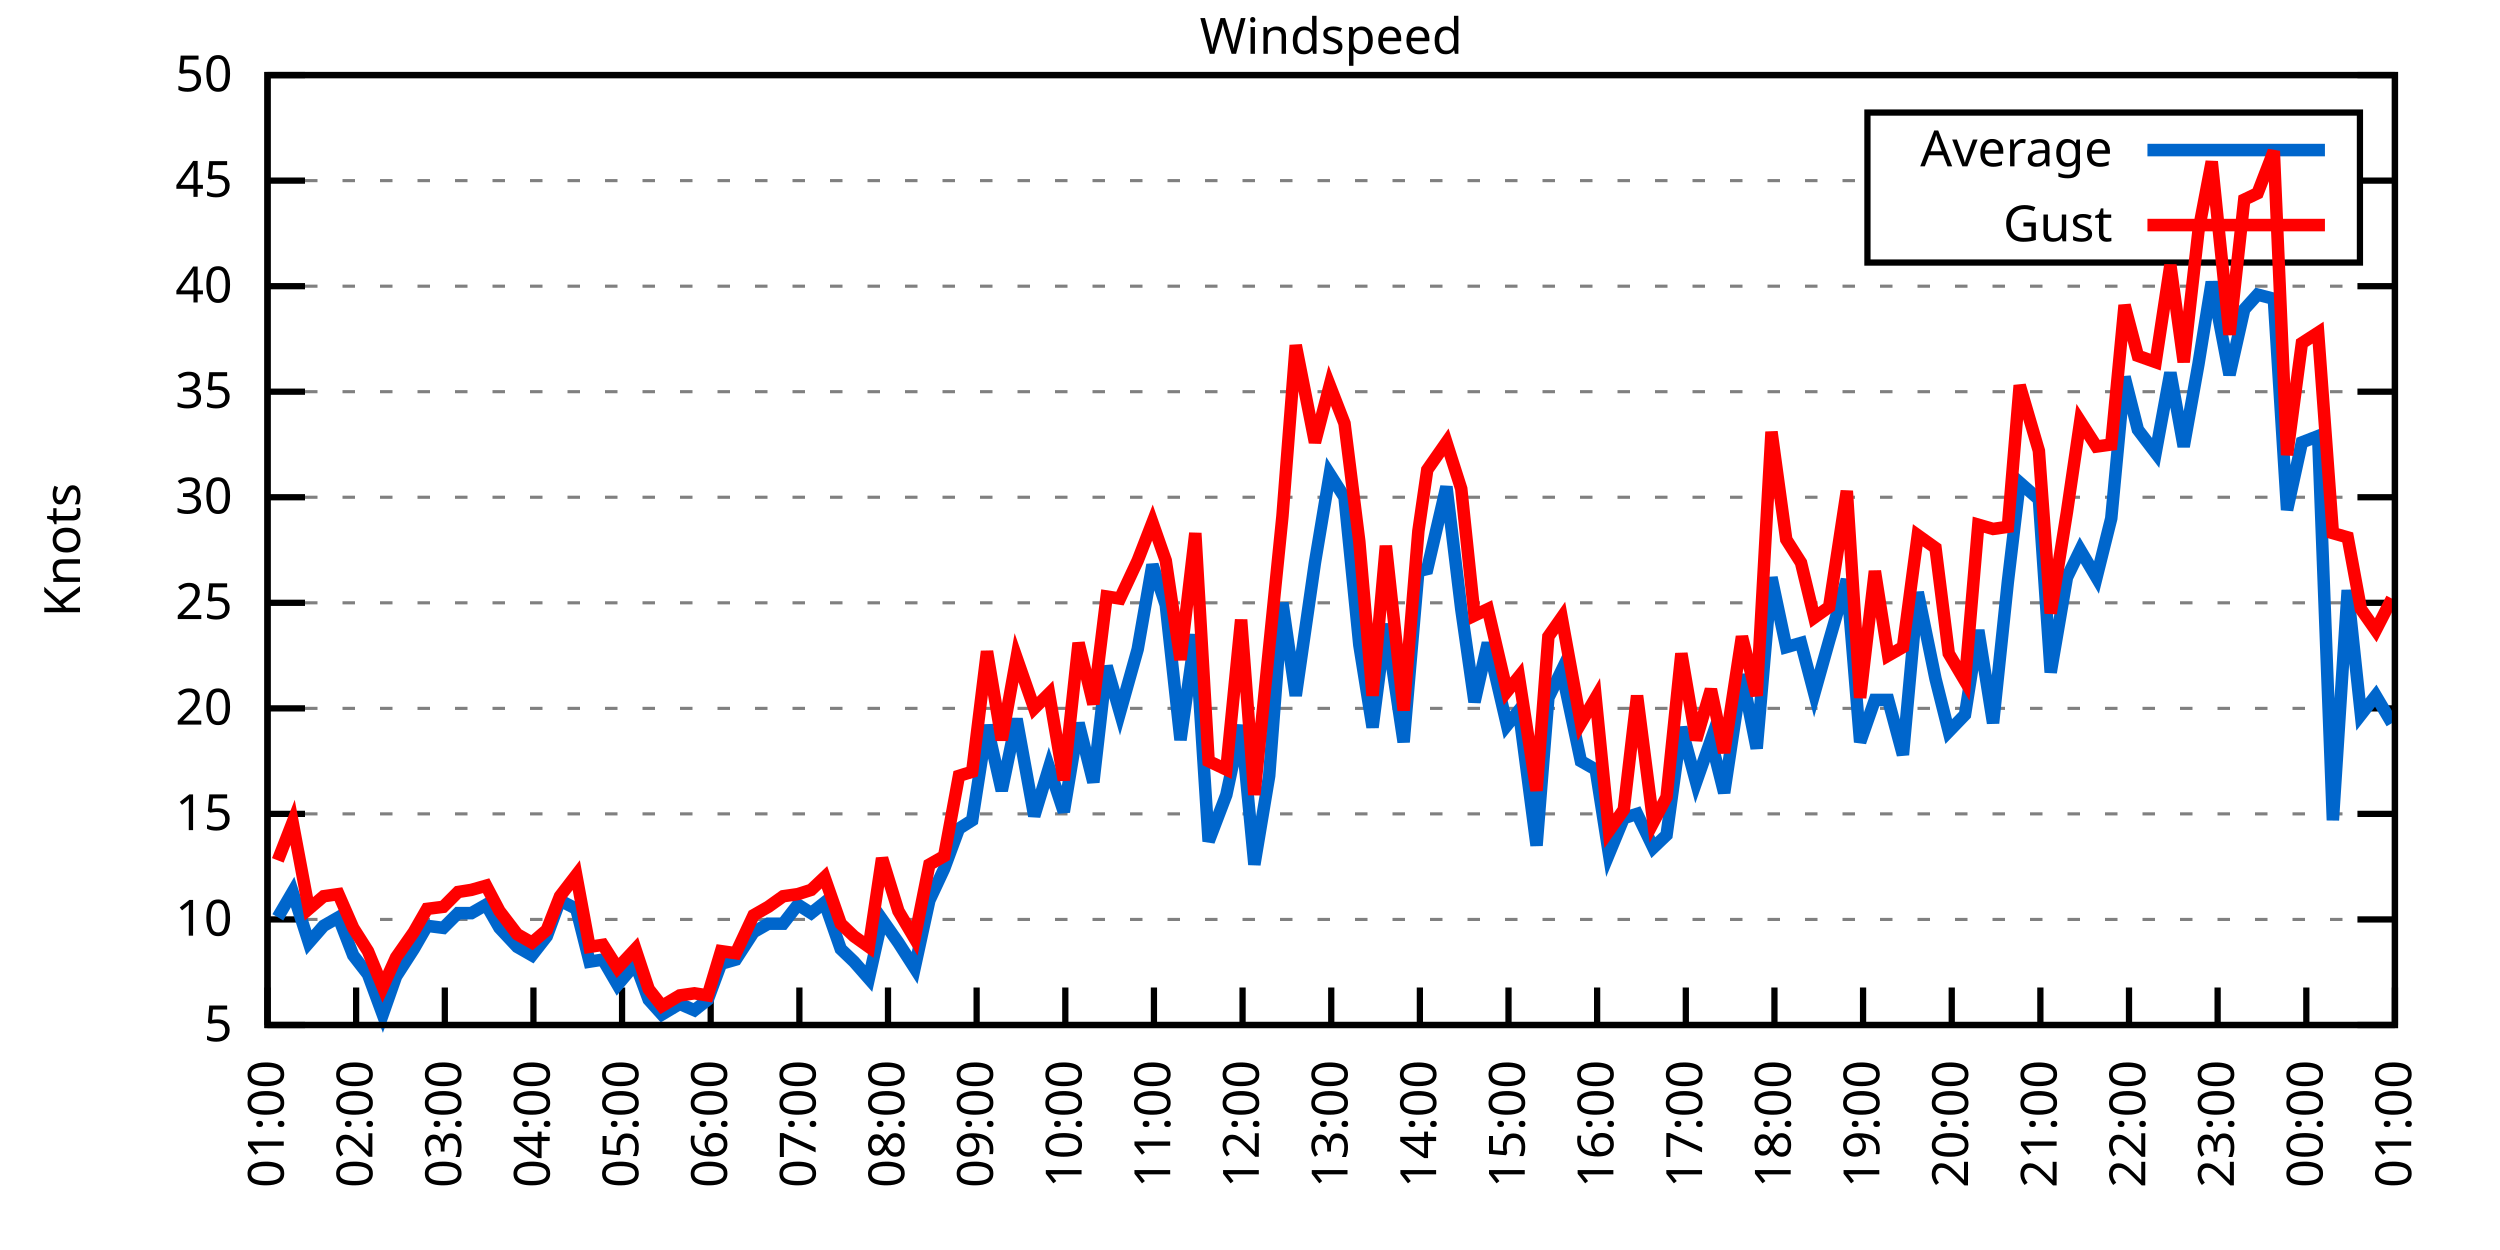
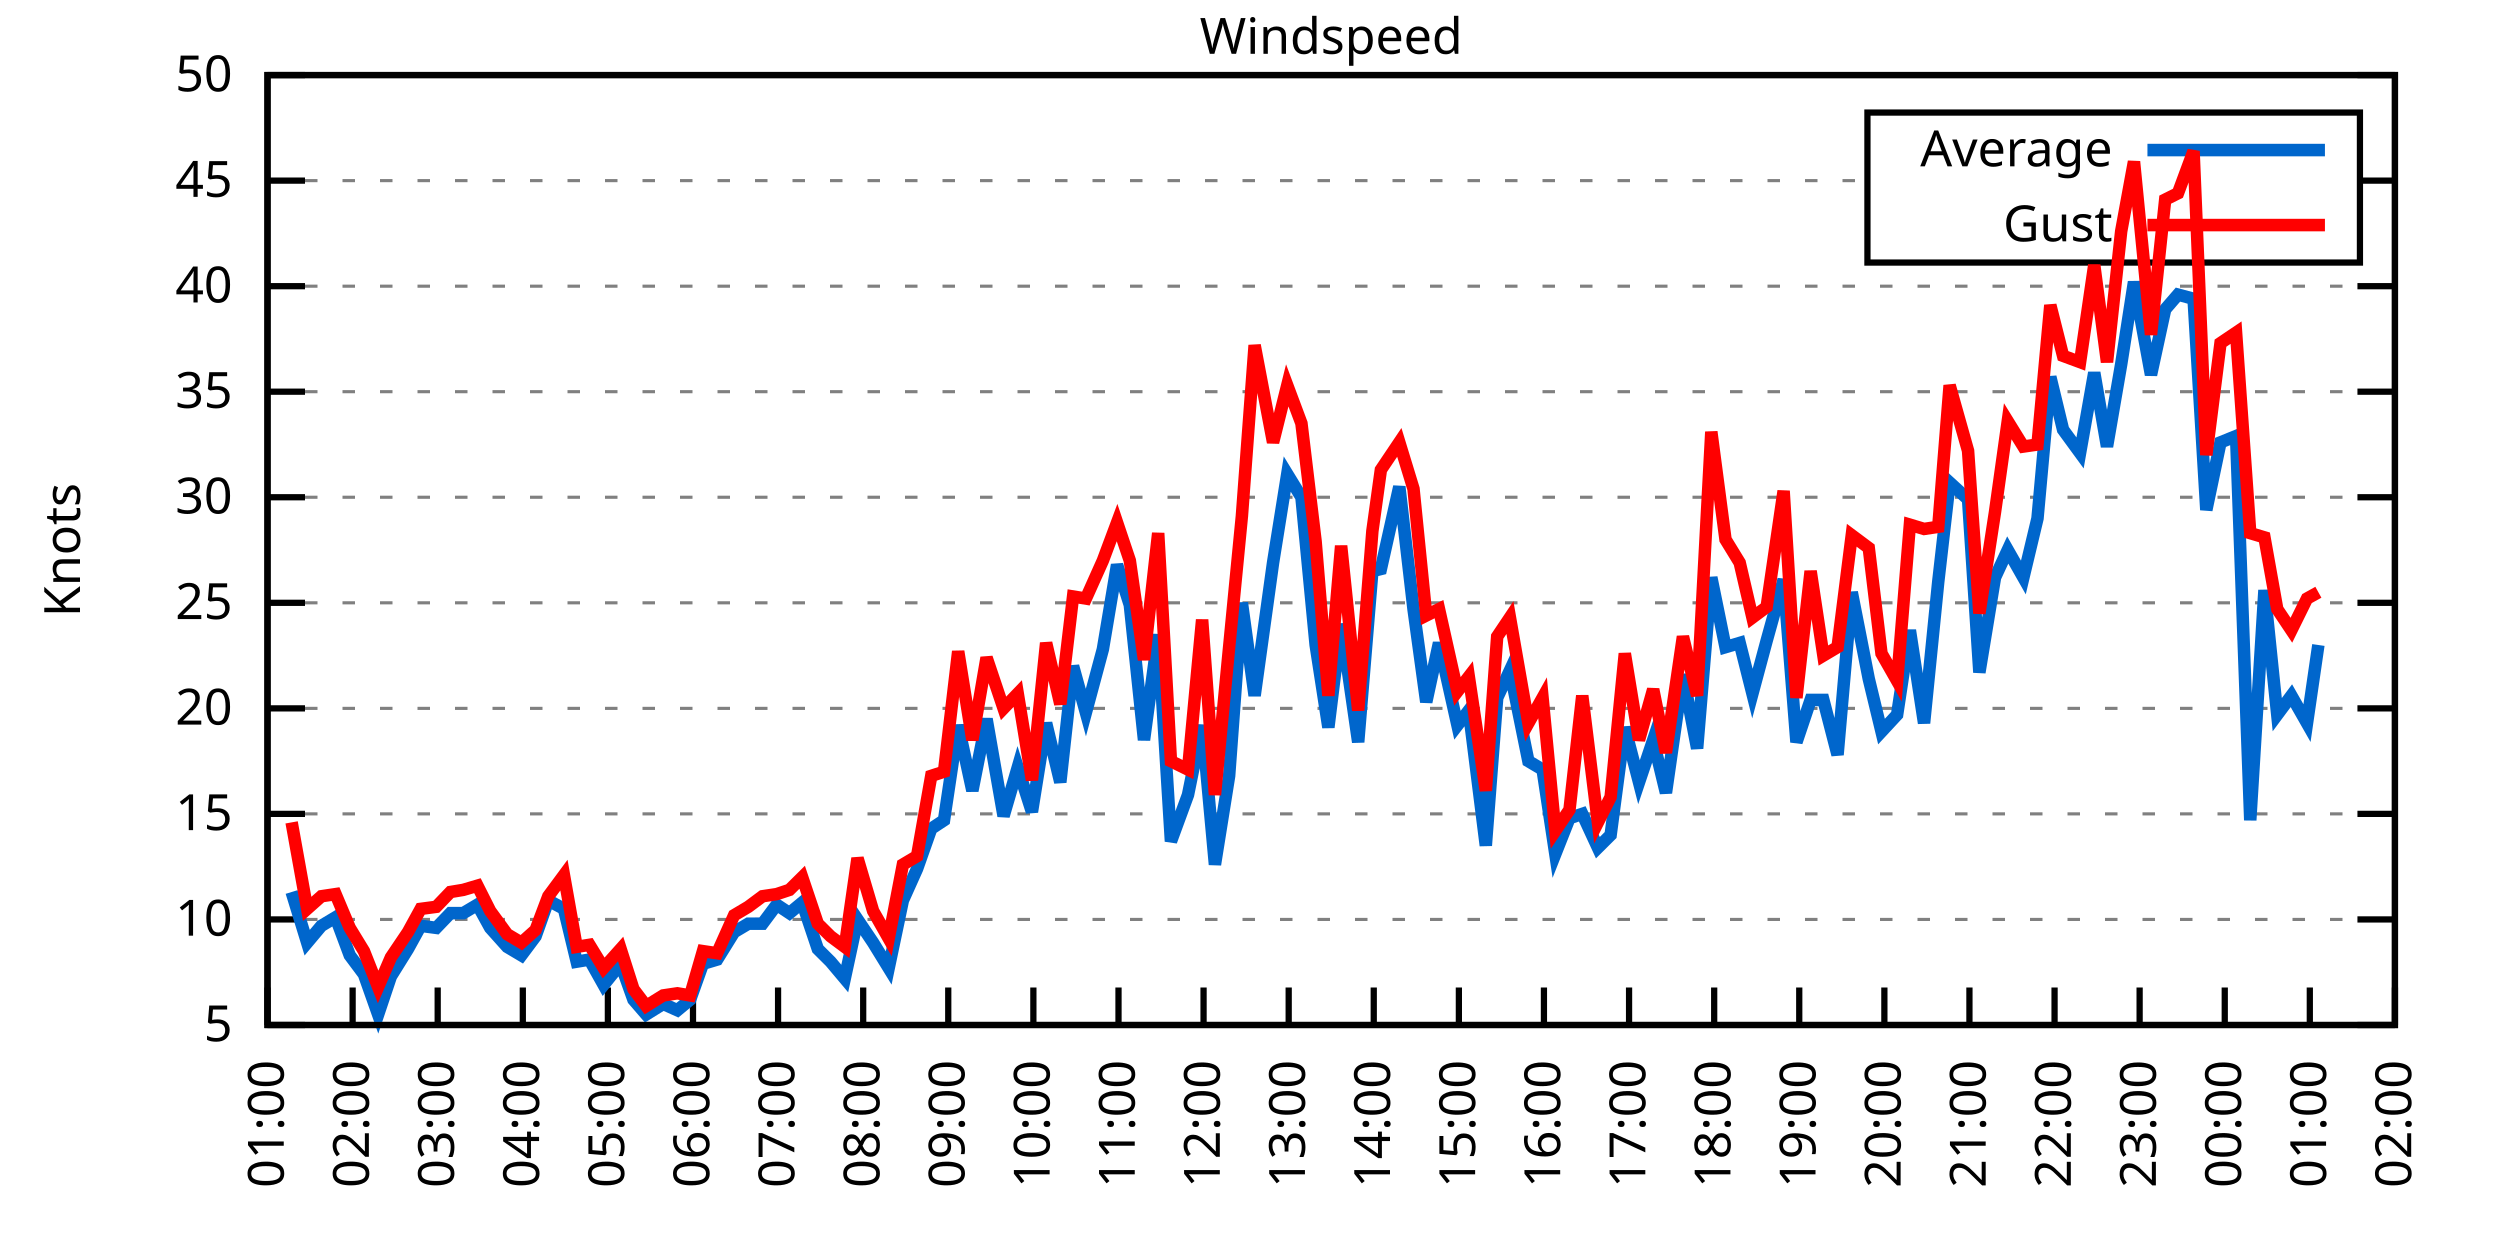
<svg xmlns="http://www.w3.org/2000/svg" xmlns:xlink="http://www.w3.org/1999/xlink" width="400" height="200" viewBox="0 0 400 200">
  <g id="gnuplot_canvas">
    <rect x="0" y="0" width="400" height="200" fill="none" />
    <defs>
      <circle id="gpDot" r="0.5" stroke-width="0.5" stroke="currentColor" />
      <path id="gpPt0" stroke-width="0.333" stroke="currentColor" d="M-1,0 h2 M0,-1 v2" />
      <path id="gpPt1" stroke-width="0.333" stroke="currentColor" d="M-1,-1 L1,1 M1,-1 L-1,1" />
      <path id="gpPt2" stroke-width="0.333" stroke="currentColor" d="M-1,0 L1,0 M0,-1 L0,1 M-1,-1 L1,1 M-1,1 L1,-1" />
      <rect id="gpPt3" stroke-width="0.333" stroke="currentColor" x="-1" y="-1" width="2" height="2" />
      <rect id="gpPt4" stroke-width="0.333" stroke="currentColor" fill="currentColor" x="-1" y="-1" width="2" height="2" />
      <circle id="gpPt5" stroke-width="0.333" stroke="currentColor" cx="0" cy="0" r="1" />
      <use xlink:href="#gpPt5" id="gpPt6" fill="currentColor" stroke="none" />
      <path id="gpPt7" stroke-width="0.333" stroke="currentColor" d="M0,-1.33 L-1.33,0.67 L1.33,0.67 z" />
      <use xlink:href="#gpPt7" id="gpPt8" fill="currentColor" stroke="none" />
      <use xlink:href="#gpPt7" id="gpPt9" stroke="currentColor" transform="rotate(180)" />
      <use xlink:href="#gpPt9" id="gpPt10" fill="currentColor" stroke="none" />
      <use xlink:href="#gpPt3" id="gpPt11" stroke="currentColor" transform="rotate(45)" />
      <use xlink:href="#gpPt11" id="gpPt12" fill="currentColor" stroke="none" />
      <path id="gpPt13" stroke-width="0.333" stroke="currentColor" d="M0,1.330 L1.265,0.411 L0.782,-1.067 L-0.782,-1.076 L-1.265,0.411 z" />
      <use xlink:href="#gpPt13" id="gpPt14" fill="currentColor" stroke="none" />
      <filter id="textbox" filterUnits="objectBoundingBox" x="0" y="0" height="1" width="1">
        <feFlood flood-color="white" flood-opacity="1" result="bgnd" />
        <feComposite in="SourceGraphic" in2="bgnd" operator="atop" />
      </filter>
      <filter id="greybox" filterUnits="objectBoundingBox" x="0" y="0" height="1" width="1">
        <feFlood flood-color="lightgrey" flood-opacity="1" result="grey" />
        <feComposite in="SourceGraphic" in2="grey" operator="atop" />
      </filter>
    </defs>
    <g fill="none" color="white" stroke="currentColor" stroke-width="1.00" stroke-linecap="butt" stroke-linejoin="miter">
</g>
    <g fill="none" color="black" stroke="currentColor" stroke-width="1.00" stroke-linecap="butt" stroke-linejoin="miter">
      <g stroke="none" shape-rendering="crispEdges">
        <polygon fill="rgb(255, 255, 255)" points="42.80,164.00 383.18,164.00 383.18,12.02 42.80,12.02 " />
      </g>
    </g>
    <g fill="none" color="black" stroke="currentColor" stroke-width="1.00" stroke-linecap="butt" stroke-linejoin="miter">
</g>
    <g fill="none" color="black" stroke="black" stroke-width="0.50" stroke-linecap="butt" stroke-linejoin="miter">
</g>
    <g fill="none" color="gray" stroke="currentColor" stroke-width="0.50" stroke-linecap="butt" stroke-linejoin="miter">
      <path stroke="gray" stroke-dasharray="2,4" class="gridline" d="M42.80,164.00 L383.19,164.00  " />
    </g>
    <g fill="none" color="gray" stroke="gray" stroke-width="1.00" stroke-linecap="butt" stroke-linejoin="miter">
</g>
    <g fill="none" color="black" stroke="currentColor" stroke-width="1.00" stroke-linecap="butt" stroke-linejoin="miter">
      <path stroke="black" d="M42.80,164.00 L48.80,164.00 M383.19,164.00 L377.19,164.00  " />
      <g transform="translate(37.20,166.60)" stroke="none" fill="black" font-family="Sans" font-size="8.00" text-anchor="end">
        <text>
          <tspan font-family="Sans"> 5</tspan>
        </text>
      </g>
    </g>
    <g fill="none" color="black" stroke="currentColor" stroke-width="1.00" stroke-linecap="butt" stroke-linejoin="miter">
</g>
    <g fill="none" color="black" stroke="black" stroke-width="0.50" stroke-linecap="butt" stroke-linejoin="miter">
</g>
    <g fill="none" color="gray" stroke="currentColor" stroke-width="0.50" stroke-linecap="butt" stroke-linejoin="miter">
      <path stroke="gray" stroke-dasharray="2,4" class="gridline" d="M42.80,147.11 L383.19,147.11  " />
    </g>
    <g fill="none" color="gray" stroke="gray" stroke-width="1.00" stroke-linecap="butt" stroke-linejoin="miter">
</g>
    <g fill="none" color="black" stroke="currentColor" stroke-width="1.00" stroke-linecap="butt" stroke-linejoin="miter">
      <path stroke="black" d="M42.80,147.11 L48.80,147.11 M383.19,147.11 L377.19,147.11  " />
      <g transform="translate(37.20,149.71)" stroke="none" fill="black" font-family="Sans" font-size="8.00" text-anchor="end">
        <text>
          <tspan font-family="Sans"> 10</tspan>
        </text>
      </g>
    </g>
    <g fill="none" color="black" stroke="currentColor" stroke-width="1.00" stroke-linecap="butt" stroke-linejoin="miter">
</g>
    <g fill="none" color="black" stroke="black" stroke-width="0.50" stroke-linecap="butt" stroke-linejoin="miter">
</g>
    <g fill="none" color="gray" stroke="currentColor" stroke-width="0.50" stroke-linecap="butt" stroke-linejoin="miter">
      <path stroke="gray" stroke-dasharray="2,4" class="gridline" d="M42.80,130.22 L383.19,130.22  " />
    </g>
    <g fill="none" color="gray" stroke="gray" stroke-width="1.00" stroke-linecap="butt" stroke-linejoin="miter">
</g>
    <g fill="none" color="black" stroke="currentColor" stroke-width="1.00" stroke-linecap="butt" stroke-linejoin="miter">
      <path stroke="black" d="M42.80,130.22 L48.80,130.22 M383.19,130.22 L377.19,130.22  " />
      <g transform="translate(37.20,132.82)" stroke="none" fill="black" font-family="Sans" font-size="8.00" text-anchor="end">
        <text>
          <tspan font-family="Sans"> 15</tspan>
        </text>
      </g>
    </g>
    <g fill="none" color="black" stroke="currentColor" stroke-width="1.00" stroke-linecap="butt" stroke-linejoin="miter">
</g>
    <g fill="none" color="black" stroke="black" stroke-width="0.50" stroke-linecap="butt" stroke-linejoin="miter">
</g>
    <g fill="none" color="gray" stroke="currentColor" stroke-width="0.50" stroke-linecap="butt" stroke-linejoin="miter">
      <path stroke="gray" stroke-dasharray="2,4" class="gridline" d="M42.80,113.34 L383.19,113.34  " />
    </g>
    <g fill="none" color="gray" stroke="gray" stroke-width="1.00" stroke-linecap="butt" stroke-linejoin="miter">
</g>
    <g fill="none" color="black" stroke="currentColor" stroke-width="1.00" stroke-linecap="butt" stroke-linejoin="miter">
      <path stroke="black" d="M42.80,113.34 L48.80,113.34 M383.19,113.34 L377.19,113.34  " />
      <g transform="translate(37.20,115.94)" stroke="none" fill="black" font-family="Sans" font-size="8.00" text-anchor="end">
        <text>
          <tspan font-family="Sans"> 20</tspan>
        </text>
      </g>
    </g>
    <g fill="none" color="black" stroke="currentColor" stroke-width="1.00" stroke-linecap="butt" stroke-linejoin="miter">
</g>
    <g fill="none" color="black" stroke="black" stroke-width="0.50" stroke-linecap="butt" stroke-linejoin="miter">
</g>
    <g fill="none" color="gray" stroke="currentColor" stroke-width="0.50" stroke-linecap="butt" stroke-linejoin="miter">
      <path stroke="gray" stroke-dasharray="2,4" class="gridline" d="M42.80,96.45 L383.19,96.45  " />
    </g>
    <g fill="none" color="gray" stroke="gray" stroke-width="1.00" stroke-linecap="butt" stroke-linejoin="miter">
</g>
    <g fill="none" color="black" stroke="currentColor" stroke-width="1.00" stroke-linecap="butt" stroke-linejoin="miter">
      <path stroke="black" d="M42.80,96.45 L48.80,96.45 M383.19,96.45 L377.19,96.45  " />
      <g transform="translate(37.20,99.05)" stroke="none" fill="black" font-family="Sans" font-size="8.00" text-anchor="end">
        <text>
          <tspan font-family="Sans"> 25</tspan>
        </text>
      </g>
    </g>
    <g fill="none" color="black" stroke="currentColor" stroke-width="1.00" stroke-linecap="butt" stroke-linejoin="miter">
</g>
    <g fill="none" color="black" stroke="black" stroke-width="0.50" stroke-linecap="butt" stroke-linejoin="miter">
</g>
    <g fill="none" color="gray" stroke="currentColor" stroke-width="0.50" stroke-linecap="butt" stroke-linejoin="miter">
      <path stroke="gray" stroke-dasharray="2,4" class="gridline" d="M42.80,79.56 L383.19,79.56  " />
    </g>
    <g fill="none" color="gray" stroke="gray" stroke-width="1.00" stroke-linecap="butt" stroke-linejoin="miter">
</g>
    <g fill="none" color="black" stroke="currentColor" stroke-width="1.00" stroke-linecap="butt" stroke-linejoin="miter">
      <path stroke="black" d="M42.80,79.56 L48.80,79.56 M383.19,79.56 L377.19,79.56  " />
      <g transform="translate(37.20,82.16)" stroke="none" fill="black" font-family="Sans" font-size="8.00" text-anchor="end">
        <text>
          <tspan font-family="Sans"> 30</tspan>
        </text>
      </g>
    </g>
    <g fill="none" color="black" stroke="currentColor" stroke-width="1.00" stroke-linecap="butt" stroke-linejoin="miter">
</g>
    <g fill="none" color="black" stroke="black" stroke-width="0.50" stroke-linecap="butt" stroke-linejoin="miter">
</g>
    <g fill="none" color="gray" stroke="currentColor" stroke-width="0.50" stroke-linecap="butt" stroke-linejoin="miter">
      <path stroke="gray" stroke-dasharray="2,4" class="gridline" d="M42.80,62.67 L383.19,62.67  " />
    </g>
    <g fill="none" color="gray" stroke="gray" stroke-width="1.00" stroke-linecap="butt" stroke-linejoin="miter">
</g>
    <g fill="none" color="black" stroke="currentColor" stroke-width="1.00" stroke-linecap="butt" stroke-linejoin="miter">
      <path stroke="black" d="M42.80,62.67 L48.80,62.67 M383.19,62.67 L377.19,62.67  " />
      <g transform="translate(37.20,65.27)" stroke="none" fill="black" font-family="Sans" font-size="8.00" text-anchor="end">
        <text>
          <tspan font-family="Sans"> 35</tspan>
        </text>
      </g>
    </g>
    <g fill="none" color="black" stroke="currentColor" stroke-width="1.00" stroke-linecap="butt" stroke-linejoin="miter">
</g>
    <g fill="none" color="black" stroke="black" stroke-width="0.50" stroke-linecap="butt" stroke-linejoin="miter">
</g>
    <g fill="none" color="gray" stroke="currentColor" stroke-width="0.50" stroke-linecap="butt" stroke-linejoin="miter">
      <path stroke="gray" stroke-dasharray="2,4" class="gridline" d="M42.80,45.79 L383.19,45.79  " />
    </g>
    <g fill="none" color="gray" stroke="gray" stroke-width="1.00" stroke-linecap="butt" stroke-linejoin="miter">
</g>
    <g fill="none" color="black" stroke="currentColor" stroke-width="1.00" stroke-linecap="butt" stroke-linejoin="miter">
      <path stroke="black" d="M42.80,45.79 L48.80,45.79 M383.19,45.79 L377.19,45.79  " />
      <g transform="translate(37.20,48.39)" stroke="none" fill="black" font-family="Sans" font-size="8.00" text-anchor="end">
        <text>
          <tspan font-family="Sans"> 40</tspan>
        </text>
      </g>
    </g>
    <g fill="none" color="black" stroke="currentColor" stroke-width="1.00" stroke-linecap="butt" stroke-linejoin="miter">
</g>
    <g fill="none" color="black" stroke="black" stroke-width="0.50" stroke-linecap="butt" stroke-linejoin="miter">
</g>
    <g fill="none" color="gray" stroke="currentColor" stroke-width="0.50" stroke-linecap="butt" stroke-linejoin="miter">
      <path stroke="gray" stroke-dasharray="2,4" class="gridline" d="M42.80,28.90 L298.79,28.90 M377.59,28.90 L383.19,28.90  " />
    </g>
    <g fill="none" color="gray" stroke="gray" stroke-width="1.00" stroke-linecap="butt" stroke-linejoin="miter">
</g>
    <g fill="none" color="black" stroke="currentColor" stroke-width="1.00" stroke-linecap="butt" stroke-linejoin="miter">
      <path stroke="black" d="M42.80,28.90 L48.80,28.90 M383.19,28.90 L377.19,28.90  " />
      <g transform="translate(37.20,31.50)" stroke="none" fill="black" font-family="Sans" font-size="8.00" text-anchor="end">
        <text>
          <tspan font-family="Sans"> 45</tspan>
        </text>
      </g>
    </g>
    <g fill="none" color="black" stroke="currentColor" stroke-width="1.00" stroke-linecap="butt" stroke-linejoin="miter">
</g>
    <g fill="none" color="black" stroke="black" stroke-width="0.50" stroke-linecap="butt" stroke-linejoin="miter">
</g>
    <g fill="none" color="gray" stroke="currentColor" stroke-width="0.50" stroke-linecap="butt" stroke-linejoin="miter">
      <path stroke="gray" stroke-dasharray="2,4" class="gridline" d="M42.80,12.01 L383.19,12.01  " />
    </g>
    <g fill="none" color="gray" stroke="gray" stroke-width="1.00" stroke-linecap="butt" stroke-linejoin="miter">
</g>
    <g fill="none" color="black" stroke="currentColor" stroke-width="1.00" stroke-linecap="butt" stroke-linejoin="miter">
      <path stroke="black" d="M42.80,12.01 L48.80,12.01 M383.19,12.01 L377.19,12.01  " />
      <g transform="translate(37.20,14.61)" stroke="none" fill="black" font-family="Sans" font-size="8.00" text-anchor="end">
        <text>
          <tspan font-family="Sans"> 50</tspan>
        </text>
      </g>
    </g>
    <g fill="none" color="black" stroke="currentColor" stroke-width="1.00" stroke-linecap="butt" stroke-linejoin="miter">
      <path stroke="black" d="M42.80,164.00 L42.80,158.00  " />
      <g transform="translate(45.40,169.60) rotate(270.00)" stroke="none" fill="black" font-family="Sans" font-size="8.00" text-anchor="end">
        <text>
          <tspan font-family="Sans">01:00</tspan>
        </text>
      </g>
    </g>
    <g fill="none" color="black" stroke="currentColor" stroke-width="1.00" stroke-linecap="butt" stroke-linejoin="miter">
-       <path stroke="black" d="M56.98,164.00 L56.98,158.00  " />
-       <g transform="translate(59.58,169.60) rotate(270.00)" stroke="none" fill="black" font-family="Sans" font-size="8.00" text-anchor="end">
+       <path stroke="black" d="M56.42,164.00 L56.42,158.00  " />
+       <g transform="translate(59.02,169.60) rotate(270.00)" stroke="none" fill="black" font-family="Sans" font-size="8.00" text-anchor="end">
        <text>
          <tspan font-family="Sans">02:00</tspan>
        </text>
      </g>
    </g>
    <g fill="none" color="black" stroke="currentColor" stroke-width="1.00" stroke-linecap="butt" stroke-linejoin="miter">
-       <path stroke="black" d="M71.17,164.00 L71.17,158.00  " />
-       <g transform="translate(73.77,169.60) rotate(270.00)" stroke="none" fill="black" font-family="Sans" font-size="8.00" text-anchor="end">
+       <path stroke="black" d="M70.03,164.00 L70.03,158.00  " />
+       <g transform="translate(72.63,169.60) rotate(270.00)" stroke="none" fill="black" font-family="Sans" font-size="8.00" text-anchor="end">
        <text>
          <tspan font-family="Sans">03:00</tspan>
        </text>
      </g>
    </g>
    <g fill="none" color="black" stroke="currentColor" stroke-width="1.00" stroke-linecap="butt" stroke-linejoin="miter">
-       <path stroke="black" d="M85.35,164.00 L85.35,158.00  " />
-       <g transform="translate(87.95,169.60) rotate(270.00)" stroke="none" fill="black" font-family="Sans" font-size="8.00" text-anchor="end">
+       <path stroke="black" d="M83.65,164.00 L83.65,158.00  " />
+       <g transform="translate(86.25,169.60) rotate(270.00)" stroke="none" fill="black" font-family="Sans" font-size="8.00" text-anchor="end">
        <text>
          <tspan font-family="Sans">04:00</tspan>
        </text>
      </g>
    </g>
    <g fill="none" color="black" stroke="currentColor" stroke-width="1.00" stroke-linecap="butt" stroke-linejoin="miter">
-       <path stroke="black" d="M99.53,164.00 L99.53,158.00  " />
-       <g transform="translate(102.13,169.60) rotate(270.00)" stroke="none" fill="black" font-family="Sans" font-size="8.00" text-anchor="end">
+       <path stroke="black" d="M97.26,164.00 L97.26,158.00  " />
+       <g transform="translate(99.86,169.60) rotate(270.00)" stroke="none" fill="black" font-family="Sans" font-size="8.00" text-anchor="end">
        <text>
          <tspan font-family="Sans">05:00</tspan>
        </text>
      </g>
    </g>
    <g fill="none" color="black" stroke="currentColor" stroke-width="1.00" stroke-linecap="butt" stroke-linejoin="miter">
-       <path stroke="black" d="M113.71,164.00 L113.71,158.00  " />
-       <g transform="translate(116.31,169.60) rotate(270.00)" stroke="none" fill="black" font-family="Sans" font-size="8.00" text-anchor="end">
+       <path stroke="black" d="M110.88,164.00 L110.88,158.00  " />
+       <g transform="translate(113.48,169.60) rotate(270.00)" stroke="none" fill="black" font-family="Sans" font-size="8.00" text-anchor="end">
        <text>
          <tspan font-family="Sans">06:00</tspan>
        </text>
      </g>
    </g>
    <g fill="none" color="black" stroke="currentColor" stroke-width="1.00" stroke-linecap="butt" stroke-linejoin="miter">
-       <path stroke="black" d="M127.90,164.00 L127.90,158.00  " />
-       <g transform="translate(130.50,169.60) rotate(270.00)" stroke="none" fill="black" font-family="Sans" font-size="8.00" text-anchor="end">
+       <path stroke="black" d="M124.49,164.00 L124.49,158.00  " />
+       <g transform="translate(127.09,169.60) rotate(270.00)" stroke="none" fill="black" font-family="Sans" font-size="8.00" text-anchor="end">
        <text>
          <tspan font-family="Sans">07:00</tspan>
        </text>
      </g>
    </g>
    <g fill="none" color="black" stroke="currentColor" stroke-width="1.00" stroke-linecap="butt" stroke-linejoin="miter">
-       <path stroke="black" d="M142.08,164.00 L142.08,158.00  " />
-       <g transform="translate(144.68,169.60) rotate(270.00)" stroke="none" fill="black" font-family="Sans" font-size="8.00" text-anchor="end">
+       <path stroke="black" d="M138.11,164.00 L138.11,158.00  " />
+       <g transform="translate(140.71,169.60) rotate(270.00)" stroke="none" fill="black" font-family="Sans" font-size="8.00" text-anchor="end">
        <text>
          <tspan font-family="Sans">08:00</tspan>
        </text>
      </g>
    </g>
    <g fill="none" color="black" stroke="currentColor" stroke-width="1.00" stroke-linecap="butt" stroke-linejoin="miter">
-       <path stroke="black" d="M156.26,164.00 L156.26,158.00  " />
-       <g transform="translate(158.86,169.60) rotate(270.00)" stroke="none" fill="black" font-family="Sans" font-size="8.00" text-anchor="end">
+       <path stroke="black" d="M151.72,164.00 L151.72,158.00  " />
+       <g transform="translate(154.32,169.60) rotate(270.00)" stroke="none" fill="black" font-family="Sans" font-size="8.00" text-anchor="end">
        <text>
          <tspan font-family="Sans">09:00</tspan>
        </text>
      </g>
    </g>
    <g fill="none" color="black" stroke="currentColor" stroke-width="1.00" stroke-linecap="butt" stroke-linejoin="miter">
-       <path stroke="black" d="M170.45,164.00 L170.45,158.00  " />
-       <g transform="translate(173.05,169.60) rotate(270.00)" stroke="none" fill="black" font-family="Sans" font-size="8.00" text-anchor="end">
+       <path stroke="black" d="M165.34,164.00 L165.34,158.00  " />
+       <g transform="translate(167.94,169.60) rotate(270.00)" stroke="none" fill="black" font-family="Sans" font-size="8.00" text-anchor="end">
        <text>
          <tspan font-family="Sans">10:00</tspan>
        </text>
      </g>
    </g>
    <g fill="none" color="black" stroke="currentColor" stroke-width="1.00" stroke-linecap="butt" stroke-linejoin="miter">
-       <path stroke="black" d="M184.63,164.00 L184.63,158.00  " />
-       <g transform="translate(187.23,169.60) rotate(270.00)" stroke="none" fill="black" font-family="Sans" font-size="8.00" text-anchor="end">
+       <path stroke="black" d="M178.96,164.00 L178.96,158.00  " />
+       <g transform="translate(181.56,169.60) rotate(270.00)" stroke="none" fill="black" font-family="Sans" font-size="8.00" text-anchor="end">
        <text>
          <tspan font-family="Sans">11:00</tspan>
        </text>
      </g>
    </g>
    <g fill="none" color="black" stroke="currentColor" stroke-width="1.00" stroke-linecap="butt" stroke-linejoin="miter">
-       <path stroke="black" d="M198.81,164.00 L198.81,158.00  " />
-       <g transform="translate(201.41,169.60) rotate(270.00)" stroke="none" fill="black" font-family="Sans" font-size="8.00" text-anchor="end">
+       <path stroke="black" d="M192.57,164.00 L192.57,158.00  " />
+       <g transform="translate(195.17,169.60) rotate(270.00)" stroke="none" fill="black" font-family="Sans" font-size="8.00" text-anchor="end">
        <text>
          <tspan font-family="Sans">12:00</tspan>
        </text>
      </g>
    </g>
    <g fill="none" color="black" stroke="currentColor" stroke-width="1.00" stroke-linecap="butt" stroke-linejoin="miter">
-       <path stroke="black" d="M213.00,164.00 L213.00,158.00  " />
-       <g transform="translate(215.60,169.60) rotate(270.00)" stroke="none" fill="black" font-family="Sans" font-size="8.00" text-anchor="end">
+       <path stroke="black" d="M206.19,164.00 L206.19,158.00  " />
+       <g transform="translate(208.79,169.60) rotate(270.00)" stroke="none" fill="black" font-family="Sans" font-size="8.00" text-anchor="end">
        <text>
          <tspan font-family="Sans">13:00</tspan>
        </text>
      </g>
    </g>
    <g fill="none" color="black" stroke="currentColor" stroke-width="1.00" stroke-linecap="butt" stroke-linejoin="miter">
-       <path stroke="black" d="M227.18,164.00 L227.18,158.00  " />
-       <g transform="translate(229.78,169.60) rotate(270.00)" stroke="none" fill="black" font-family="Sans" font-size="8.00" text-anchor="end">
+       <path stroke="black" d="M219.80,164.00 L219.80,158.00  " />
+       <g transform="translate(222.40,169.60) rotate(270.00)" stroke="none" fill="black" font-family="Sans" font-size="8.00" text-anchor="end">
        <text>
          <tspan font-family="Sans">14:00</tspan>
        </text>
      </g>
    </g>
    <g fill="none" color="black" stroke="currentColor" stroke-width="1.00" stroke-linecap="butt" stroke-linejoin="miter">
-       <path stroke="black" d="M241.36,164.00 L241.36,158.00  " />
-       <g transform="translate(243.96,169.60) rotate(270.00)" stroke="none" fill="black" font-family="Sans" font-size="8.00" text-anchor="end">
+       <path stroke="black" d="M233.42,164.00 L233.42,158.00  " />
+       <g transform="translate(236.02,169.60) rotate(270.00)" stroke="none" fill="black" font-family="Sans" font-size="8.00" text-anchor="end">
        <text>
          <tspan font-family="Sans">15:00</tspan>
        </text>
      </g>
    </g>
    <g fill="none" color="black" stroke="currentColor" stroke-width="1.00" stroke-linecap="butt" stroke-linejoin="miter">
-       <path stroke="black" d="M255.54,164.00 L255.54,158.00  " />
-       <g transform="translate(258.14,169.60) rotate(270.00)" stroke="none" fill="black" font-family="Sans" font-size="8.00" text-anchor="end">
+       <path stroke="black" d="M247.03,164.00 L247.03,158.00  " />
+       <g transform="translate(249.63,169.60) rotate(270.00)" stroke="none" fill="black" font-family="Sans" font-size="8.00" text-anchor="end">
        <text>
          <tspan font-family="Sans">16:00</tspan>
        </text>
      </g>
    </g>
    <g fill="none" color="black" stroke="currentColor" stroke-width="1.00" stroke-linecap="butt" stroke-linejoin="miter">
-       <path stroke="black" d="M269.73,164.00 L269.73,158.00  " />
-       <g transform="translate(272.33,169.60) rotate(270.00)" stroke="none" fill="black" font-family="Sans" font-size="8.00" text-anchor="end">
+       <path stroke="black" d="M260.65,164.00 L260.65,158.00  " />
+       <g transform="translate(263.25,169.60) rotate(270.00)" stroke="none" fill="black" font-family="Sans" font-size="8.00" text-anchor="end">
        <text>
          <tspan font-family="Sans">17:00</tspan>
        </text>
      </g>
    </g>
    <g fill="none" color="black" stroke="currentColor" stroke-width="1.00" stroke-linecap="butt" stroke-linejoin="miter">
-       <path stroke="black" d="M283.91,164.00 L283.91,158.00  " />
-       <g transform="translate(286.51,169.60) rotate(270.00)" stroke="none" fill="black" font-family="Sans" font-size="8.00" text-anchor="end">
+       <path stroke="black" d="M274.27,164.00 L274.27,158.00  " />
+       <g transform="translate(276.87,169.60) rotate(270.00)" stroke="none" fill="black" font-family="Sans" font-size="8.00" text-anchor="end">
        <text>
          <tspan font-family="Sans">18:00</tspan>
        </text>
      </g>
    </g>
    <g fill="none" color="black" stroke="currentColor" stroke-width="1.00" stroke-linecap="butt" stroke-linejoin="miter">
-       <path stroke="black" d="M298.09,164.00 L298.09,158.00  " />
-       <g transform="translate(300.69,169.60) rotate(270.00)" stroke="none" fill="black" font-family="Sans" font-size="8.00" text-anchor="end">
+       <path stroke="black" d="M287.88,164.00 L287.88,158.00  " />
+       <g transform="translate(290.48,169.60) rotate(270.00)" stroke="none" fill="black" font-family="Sans" font-size="8.00" text-anchor="end">
        <text>
          <tspan font-family="Sans">19:00</tspan>
        </text>
      </g>
    </g>
    <g fill="none" color="black" stroke="currentColor" stroke-width="1.00" stroke-linecap="butt" stroke-linejoin="miter">
-       <path stroke="black" d="M312.28,164.00 L312.28,158.00  " />
-       <g transform="translate(314.88,169.60) rotate(270.00)" stroke="none" fill="black" font-family="Sans" font-size="8.00" text-anchor="end">
+       <path stroke="black" d="M301.50,164.00 L301.50,158.00  " />
+       <g transform="translate(304.10,169.60) rotate(270.00)" stroke="none" fill="black" font-family="Sans" font-size="8.00" text-anchor="end">
        <text>
          <tspan font-family="Sans">20:00</tspan>
        </text>
      </g>
    </g>
    <g fill="none" color="black" stroke="currentColor" stroke-width="1.00" stroke-linecap="butt" stroke-linejoin="miter">
-       <path stroke="black" d="M326.46,164.00 L326.46,158.00  " />
-       <g transform="translate(329.06,169.60) rotate(270.00)" stroke="none" fill="black" font-family="Sans" font-size="8.00" text-anchor="end">
+       <path stroke="black" d="M315.11,164.00 L315.11,158.00  " />
+       <g transform="translate(317.71,169.60) rotate(270.00)" stroke="none" fill="black" font-family="Sans" font-size="8.00" text-anchor="end">
        <text>
          <tspan font-family="Sans">21:00</tspan>
        </text>
      </g>
    </g>
    <g fill="none" color="black" stroke="currentColor" stroke-width="1.00" stroke-linecap="butt" stroke-linejoin="miter">
-       <path stroke="black" d="M340.64,164.00 L340.64,158.00  " />
-       <g transform="translate(343.24,169.60) rotate(270.00)" stroke="none" fill="black" font-family="Sans" font-size="8.00" text-anchor="end">
+       <path stroke="black" d="M328.73,164.00 L328.73,158.00  " />
+       <g transform="translate(331.33,169.60) rotate(270.00)" stroke="none" fill="black" font-family="Sans" font-size="8.00" text-anchor="end">
        <text>
          <tspan font-family="Sans">22:00</tspan>
        </text>
      </g>
    </g>
    <g fill="none" color="black" stroke="currentColor" stroke-width="1.00" stroke-linecap="butt" stroke-linejoin="miter">
-       <path stroke="black" d="M354.82,164.00 L354.82,158.00  " />
-       <g transform="translate(357.42,169.60) rotate(270.00)" stroke="none" fill="black" font-family="Sans" font-size="8.00" text-anchor="end">
+       <path stroke="black" d="M342.34,164.00 L342.34,158.00  " />
+       <g transform="translate(344.94,169.60) rotate(270.00)" stroke="none" fill="black" font-family="Sans" font-size="8.00" text-anchor="end">
        <text>
          <tspan font-family="Sans">23:00</tspan>
        </text>
      </g>
    </g>
    <g fill="none" color="black" stroke="currentColor" stroke-width="1.00" stroke-linecap="butt" stroke-linejoin="miter">
-       <path stroke="black" d="M369.01,164.00 L369.01,158.00  " />
-       <g transform="translate(371.61,169.60) rotate(270.00)" stroke="none" fill="black" font-family="Sans" font-size="8.00" text-anchor="end">
+       <path stroke="black" d="M355.96,164.00 L355.96,158.00  " />
+       <g transform="translate(358.56,169.60) rotate(270.00)" stroke="none" fill="black" font-family="Sans" font-size="8.00" text-anchor="end">
        <text>
          <tspan font-family="Sans">00:00</tspan>
+         </text>
+       </g>
+     </g>
+     <g fill="none" color="black" stroke="currentColor" stroke-width="1.00" stroke-linecap="butt" stroke-linejoin="miter">
+       <path stroke="black" d="M369.57,164.00 L369.57,158.00  " />
+       <g transform="translate(372.17,169.60) rotate(270.00)" stroke="none" fill="black" font-family="Sans" font-size="8.00" text-anchor="end">
+         <text>
+           <tspan font-family="Sans">01:00</tspan>
        </text>
      </g>
    </g>
    <g fill="none" color="black" stroke="currentColor" stroke-width="1.00" stroke-linecap="butt" stroke-linejoin="miter">
      <path stroke="black" d="M383.19,164.00 L383.19,158.00  " />
      <g transform="translate(385.79,169.60) rotate(270.00)" stroke="none" fill="black" font-family="Sans" font-size="8.00" text-anchor="end">
        <text>
-           <tspan font-family="Sans">01:00</tspan>
+           <tspan font-family="Sans">02:00</tspan>
        </text>
      </g>
    </g>
    <g fill="none" color="black" stroke="currentColor" stroke-width="1.00" stroke-linecap="butt" stroke-linejoin="miter">
</g>
    <g fill="none" color="black" stroke="currentColor" stroke-width="1.00" stroke-linecap="butt" stroke-linejoin="miter">
      <path stroke="black" d="M42.80,12.01 L42.80,164.00 L383.19,164.00 L383.19,12.01 L42.80,12.01 Z  " />
    </g>
    <g fill="none" color="black" stroke="currentColor" stroke-width="1.00" stroke-linecap="butt" stroke-linejoin="miter">
</g>
    <g fill="none" color="black" stroke="currentColor" stroke-width="1.00" stroke-linecap="butt" stroke-linejoin="miter">
      <path stroke="black" d="M298.79,42.01 L298.79,18.01 L377.59,18.01 L377.59,42.01 L298.79,42.01 Z  " />
    </g>
    <g id="Windspeed_plot_1">
      <g fill="none" color="white" stroke="black" stroke-width="2.00" stroke-linecap="butt" stroke-linejoin="miter">
</g>
      <g fill="none" color="black" stroke="currentColor" stroke-width="2.00" stroke-linecap="butt" stroke-linejoin="miter">
        <g transform="translate(337.99,26.61)" stroke="none" fill="black" font-family="Sans" font-size="8.00" text-anchor="end">
          <text>
            <tspan font-family="Sans">Average</tspan>
          </text>
        </g>
      </g>
      <g fill="none" color="black" stroke="currentColor" stroke-width="2.00" stroke-linecap="butt" stroke-linejoin="miter">
-         <path stroke="rgb(  0, 102, 204)" d="M343.59,24.01 L371.99,24.01 M44.45,146.77 L46.82,142.72 L49.42,150.83 L51.78,148.13 L54.15,146.77 L56.51,152.85   L58.87,155.89 L61.24,162.31 L63.37,156.23 L66.20,151.84 L68.33,148.13 L70.93,148.46 L73.29,146.10 L75.42,146.10   L77.78,144.75 L79.91,148.46 L82.75,151.50 L85.11,152.85 L87.48,149.81 L89.60,144.07 L92.20,145.42 L94.33,153.87   L96.46,153.53 L98.82,157.58 L101.66,154.21 L103.79,159.95 L105.91,162.31 L108.75,160.62 L111.11,161.64 L113.24,159.95   L115.37,154.21 L117.73,153.53 L120.57,149.14 L122.93,147.79 L125.30,147.79 L127.66,144.75 L129.79,146.10 L131.92,144.41   L134.52,151.84 L136.64,153.87 L139.01,156.57 L141.13,147.11 L143.74,150.83 L146.34,154.88 L148.70,144.07 L151.06,139.01   L153.43,132.59 L155.55,131.24 L157.92,116.04 L160.28,126.51 L162.65,115.03 L165.48,130.56 L167.85,122.79 L170.21,129.89   L172.57,115.70 L174.94,125.16 L177.06,106.58 L179.19,114.01 L182.03,103.88 L184.39,90.37 L186.52,96.79 L188.88,118.40   L191.25,101.52 L193.38,134.62 L196.21,127.18 L198.58,116.04 L200.70,138.33 L203.07,124.14 L205.19,96.45 L207.32,111.31   L210.39,90.03 L212.76,75.85 L215.12,79.56 L217.49,103.20 L219.61,116.38 L221.74,99.83 L224.58,118.74 L226.94,91.38   L228.36,91.04 L231.43,77.87 L233.80,97.46 L235.92,112.32 L238.05,102.87 L241.12,116.04 L243.02,113.67 L245.85,135.29   L247.74,111.65 L249.87,107.26 L252.94,121.78 L255.31,123.13 L257.43,136.64 L259.80,130.90 L261.93,130.22 L264.53,135.63   L266.65,133.60 L269.02,116.38 L271.38,125.16 L273.75,118.40 L275.87,126.85 L278.71,107.93 L281.07,119.75 L283.44,92.40   L285.80,103.54 L288.16,102.87 L290.29,110.97 L292.66,102.53 L295.49,92.73 L297.62,118.74 L299.98,111.99 L302.11,111.99   L304.47,120.77 L306.84,94.76 L309.68,108.61 L311.80,117.05 L314.40,114.35 L316.53,100.84 L318.89,115.70 L321.26,93.07   L323.15,77.20 L326.22,79.90 L328.11,107.59 L330.71,92.40 L332.84,88.00 L335.44,92.40 L337.80,82.94 L339.93,60.31   L342.06,68.75 L344.90,72.47 L347.26,59.63 L349.39,71.45 L351.75,58.28 L353.88,45.11 L356.72,59.97 L359.08,49.50   L361.21,47.14 L363.81,47.81 L365.93,81.59 L368.30,70.78 L370.90,69.77 L373.26,131.24 L375.63,94.42 L377.75,114.35   L380.12,111.31 L382.72,115.70  " />
+         <path stroke="rgb(  0, 102, 204)" d="M343.59,24.01 L371.99,24.01 M46.66,142.72 L49.15,150.83 L51.42,148.13 L53.69,146.77 L55.96,152.85 L58.23,155.89   L60.50,162.31 L62.54,156.23 L65.27,151.84 L67.31,148.13 L69.80,148.46 L72.07,146.10 L74.12,146.10 L76.39,144.75   L78.43,148.46 L81.15,151.50 L83.42,152.85 L85.69,149.81 L87.73,144.07 L90.23,145.42 L92.27,153.87 L94.31,153.53   L96.58,157.58 L99.30,154.21 L101.35,159.95 L103.39,162.31 L106.11,160.62 L108.38,161.64 L110.42,159.95 L112.47,154.21   L114.74,153.53 L117.46,149.14 L119.73,147.79 L122.00,147.79 L124.27,144.75 L126.31,146.10 L128.35,144.41 L130.85,151.84   L132.89,153.87 L135.16,156.57 L137.20,147.11 L139.70,150.83 L142.19,154.88 L144.46,144.07 L146.73,139.01 L149.00,132.59   L151.04,131.24 L153.31,116.04 L155.58,126.51 L157.85,115.03 L160.57,130.56 L162.84,122.79 L165.11,129.89 L167.38,115.70   L169.65,125.16 L171.69,106.58 L173.74,114.01 L176.46,103.88 L178.73,90.37 L180.77,96.79 L183.04,118.40 L185.31,101.52   L187.35,134.62 L190.08,127.18 L192.34,116.04 L194.39,138.33 L196.66,124.14 L198.70,96.45 L200.74,111.31 L203.69,90.03   L205.96,75.85 L208.23,79.56 L210.50,103.20 L212.54,116.38 L214.58,99.83 L217.31,118.74 L219.58,91.38 L220.94,91.04   L223.89,77.87 L226.16,97.46 L228.20,112.32 L230.24,102.87 L233.19,116.04 L235.01,113.67 L237.73,135.29 L239.55,111.65   L241.59,107.26 L244.54,121.78 L246.81,123.13 L248.85,136.64 L251.12,130.90 L253.16,130.22 L255.66,135.63 L257.70,133.60   L259.97,116.38 L262.24,125.16 L264.51,118.40 L266.55,126.85 L269.27,107.93 L271.54,119.75 L273.81,92.40 L276.08,103.54   L278.35,102.87 L280.39,110.97 L282.66,102.53 L285.38,92.73 L287.43,118.74 L289.70,111.99 L291.74,111.99 L294.01,120.77   L296.28,94.76 L299.00,108.61 L301.04,117.05 L303.54,114.35 L305.58,100.84 L307.85,115.70 L310.12,93.07 L311.94,77.20   L314.89,79.90 L316.70,107.59 L319.20,92.40 L321.24,88.00 L323.74,92.40 L326.00,82.94 L328.05,60.31 L330.09,68.75   L332.81,72.47 L335.08,59.63 L337.12,71.45 L339.39,58.28 L341.44,45.11 L344.16,59.97 L346.43,49.50 L348.47,47.14   L350.97,47.81 L353.01,81.59 L355.28,70.78 L357.77,69.77 L360.04,131.24 L362.31,94.42 L364.36,114.35 L366.62,111.31   L369.12,115.70 L370.94,103.20  " />
      </g>
    </g>
    <g id="Windspeed_plot_2">
      <g fill="none" color="black" stroke="currentColor" stroke-width="2.00" stroke-linecap="butt" stroke-linejoin="miter">
        <g transform="translate(337.99,38.61)" stroke="none" fill="black" font-family="Sans" font-size="8.00" text-anchor="end">
          <text>
            <tspan font-family="Sans">Gust</tspan>
          </text>
        </g>
      </g>
      <g fill="none" color="black" stroke="currentColor" stroke-width="2.00" stroke-linecap="butt" stroke-linejoin="miter">
-         <path stroke="rgb(255,   0,   0)" d="M343.59,36.01 L371.99,36.01 M44.45,137.66 L46.82,131.58 L49.42,145.42 L51.78,143.40 L54.15,143.06 L56.51,148.46   L58.87,152.18 L61.24,157.92 L63.37,153.19 L66.20,149.14 L68.33,145.42 L70.93,145.09 L73.29,142.72 L75.42,142.38   L77.78,141.71 L79.91,145.76 L82.75,149.48 L85.11,150.83 L87.48,148.80 L89.60,143.40 L92.20,140.02 L94.33,151.50   L96.46,151.17 L98.82,154.88 L101.66,151.84 L103.79,158.26 L105.91,160.96 L108.75,159.27 L111.11,158.93 L113.24,159.27   L115.37,152.18 L117.73,152.52 L120.57,146.44 L122.93,145.09 L125.30,143.40 L127.66,143.06 L129.79,142.38 L131.92,140.36   L134.52,147.79 L136.64,149.81 L139.01,151.50 L141.13,137.32 L143.74,145.76 L146.34,150.15 L148.70,138.33 L151.06,136.98   L153.43,124.14 L155.55,123.47 L157.92,104.22 L160.28,118.40 L162.65,105.23 L165.48,113.34 L167.85,110.97 L170.21,124.82   L172.57,102.87 L174.94,112.66 L177.06,95.44 L179.19,95.77 L182.03,89.69 L184.39,83.61 L186.52,89.69 L188.88,105.57   L191.25,85.30 L193.38,121.78 L196.21,123.13 L198.58,99.15 L200.70,127.18 L203.07,103.54 L205.19,82.60 L207.32,55.24   L210.39,70.78 L212.76,61.66 L215.12,67.74 L217.49,86.65 L219.61,111.31 L221.74,87.33 L224.58,113.67 L226.94,84.97   L228.36,75.17 L231.43,70.78 L233.80,78.21 L235.92,98.48 L238.05,97.46 L241.12,110.63 L243.02,108.27 L245.85,126.51   L247.74,101.85 L249.87,98.81 L252.94,115.70 L255.31,111.65 L257.43,132.93 L259.80,129.55 L261.93,111.31 L264.53,131.58   L266.65,127.52 L269.02,104.56 L271.38,118.40 L273.75,110.30 L275.87,120.43 L278.71,101.85 L281.07,111.31 L283.44,69.09   L285.80,86.32 L288.16,90.03 L290.29,98.81 L292.66,97.12 L295.49,78.55 L297.62,111.65 L299.98,91.38 L302.11,104.89   L304.47,103.54 L306.84,85.64 L309.68,87.67 L311.80,104.56 L314.40,108.95 L316.53,83.95 L318.89,84.63 L321.26,84.29   L323.15,61.66 L326.22,72.13 L328.11,98.14 L330.71,81.93 L332.84,67.40 L335.44,71.45 L337.80,71.12 L339.93,48.83   L342.06,56.93 L344.90,57.94 L347.26,42.41 L349.39,57.94 L351.75,37.00 L353.88,25.86 L356.72,53.55 L359.08,31.94   L361.21,30.92 L363.81,24.17 L365.93,72.81 L368.30,54.90 L370.90,53.22 L373.26,85.30 L375.63,85.98 L377.75,97.46   L380.12,100.84 L382.72,95.77  " />
+         <path stroke="rgb(255,   0,   0)" d="M343.59,36.01 L371.99,36.01 M46.66,131.58 L49.15,145.42 L51.42,143.40 L53.69,143.06 L55.96,148.46 L58.23,152.18   L60.50,157.92 L62.54,153.19 L65.27,149.14 L67.31,145.42 L69.80,145.09 L72.07,142.72 L74.12,142.38 L76.39,141.71   L78.43,145.76 L81.15,149.48 L83.42,150.83 L85.69,148.80 L87.73,143.40 L90.23,140.02 L92.27,151.50 L94.31,151.17   L96.58,154.88 L99.30,151.84 L101.35,158.26 L103.39,160.96 L106.11,159.27 L108.38,158.93 L110.42,159.27 L112.47,152.18   L114.74,152.52 L117.46,146.44 L119.73,145.09 L122.00,143.40 L124.27,143.06 L126.31,142.38 L128.35,140.36 L130.85,147.79   L132.89,149.81 L135.16,151.50 L137.20,137.32 L139.70,145.76 L142.19,150.15 L144.46,138.33 L146.73,136.98 L149.00,124.14   L151.04,123.47 L153.31,104.22 L155.58,118.40 L157.85,105.23 L160.57,113.34 L162.84,110.97 L165.11,124.82 L167.38,102.87   L169.65,112.66 L171.69,95.44 L173.74,95.77 L176.46,89.69 L178.73,83.61 L180.77,89.69 L183.04,105.57 L185.31,85.30   L187.35,121.78 L190.08,123.13 L192.34,99.15 L194.39,127.18 L196.66,103.54 L198.70,82.60 L200.74,55.24 L203.69,70.78   L205.96,61.66 L208.23,67.74 L210.50,86.65 L212.54,111.31 L214.58,87.33 L217.31,113.67 L219.58,84.97 L220.94,75.17   L223.89,70.78 L226.16,78.21 L228.20,98.48 L230.24,97.46 L233.19,110.63 L235.01,108.27 L237.73,126.51 L239.55,101.85   L241.59,98.81 L244.54,115.70 L246.81,111.65 L248.85,132.93 L251.12,129.55 L253.16,111.31 L255.66,131.58 L257.70,127.52   L259.97,104.56 L262.24,118.40 L264.51,110.30 L266.55,120.43 L269.27,101.85 L271.54,111.31 L273.81,69.09 L276.08,86.32   L278.35,90.03 L280.39,98.81 L282.66,97.12 L285.38,78.55 L287.43,111.65 L289.70,91.38 L291.74,104.89 L294.01,103.54   L296.28,85.64 L299.00,87.67 L301.04,104.56 L303.54,108.95 L305.58,83.95 L307.85,84.63 L310.12,84.29 L311.94,61.66   L314.89,72.13 L316.70,98.14 L319.20,81.93 L321.24,67.40 L323.74,71.45 L326.00,71.12 L328.05,48.83 L330.09,56.93   L332.81,57.94 L335.08,42.41 L337.12,57.94 L339.39,37.00 L341.44,25.86 L344.16,53.55 L346.43,31.94 L348.47,30.92   L350.97,24.17 L353.01,72.81 L355.28,54.90 L357.77,53.22 L360.04,85.30 L362.31,85.98 L364.36,97.46 L366.62,100.84   L369.12,95.77 L370.94,94.76  " />
      </g>
    </g>
    <g fill="none" color="black" stroke="currentColor" stroke-width="2.00" stroke-linecap="butt" stroke-linejoin="miter">
</g>
    <g fill="none" color="black" stroke="black" stroke-width="1.00" stroke-linecap="butt" stroke-linejoin="miter">
</g>
    <g fill="none" color="black" stroke="currentColor" stroke-width="1.00" stroke-linecap="butt" stroke-linejoin="miter">
      <path stroke="black" d="M42.80,12.01 L42.80,164.00 L383.19,164.00 L383.19,12.01 L42.80,12.01 Z  " />
      <g transform="translate(12.80,88.01) rotate(270.00)" stroke="none" fill="black" font-family="Sans" font-size="8.00" text-anchor="middle">
        <text>
          <tspan font-family="Sans">Knots</tspan>
        </text>
      </g>
    </g>
    <g fill="none" color="black" stroke="currentColor" stroke-width="1.00" stroke-linecap="butt" stroke-linejoin="miter">
</g>
    <g fill="none" color="black" stroke="currentColor" stroke-width="1.00" stroke-linecap="butt" stroke-linejoin="miter">
      <g transform="translate(212.99,8.61)" stroke="none" fill="black" font-family="Sans" font-size="8.00" text-anchor="middle">
        <text>
          <tspan font-family="Sans">Windspeed</tspan>
        </text>
      </g>
    </g>
    <g fill="none" color="black" stroke="currentColor" stroke-width="1.00" stroke-linecap="butt" stroke-linejoin="miter">
</g>
  </g>
</svg>
